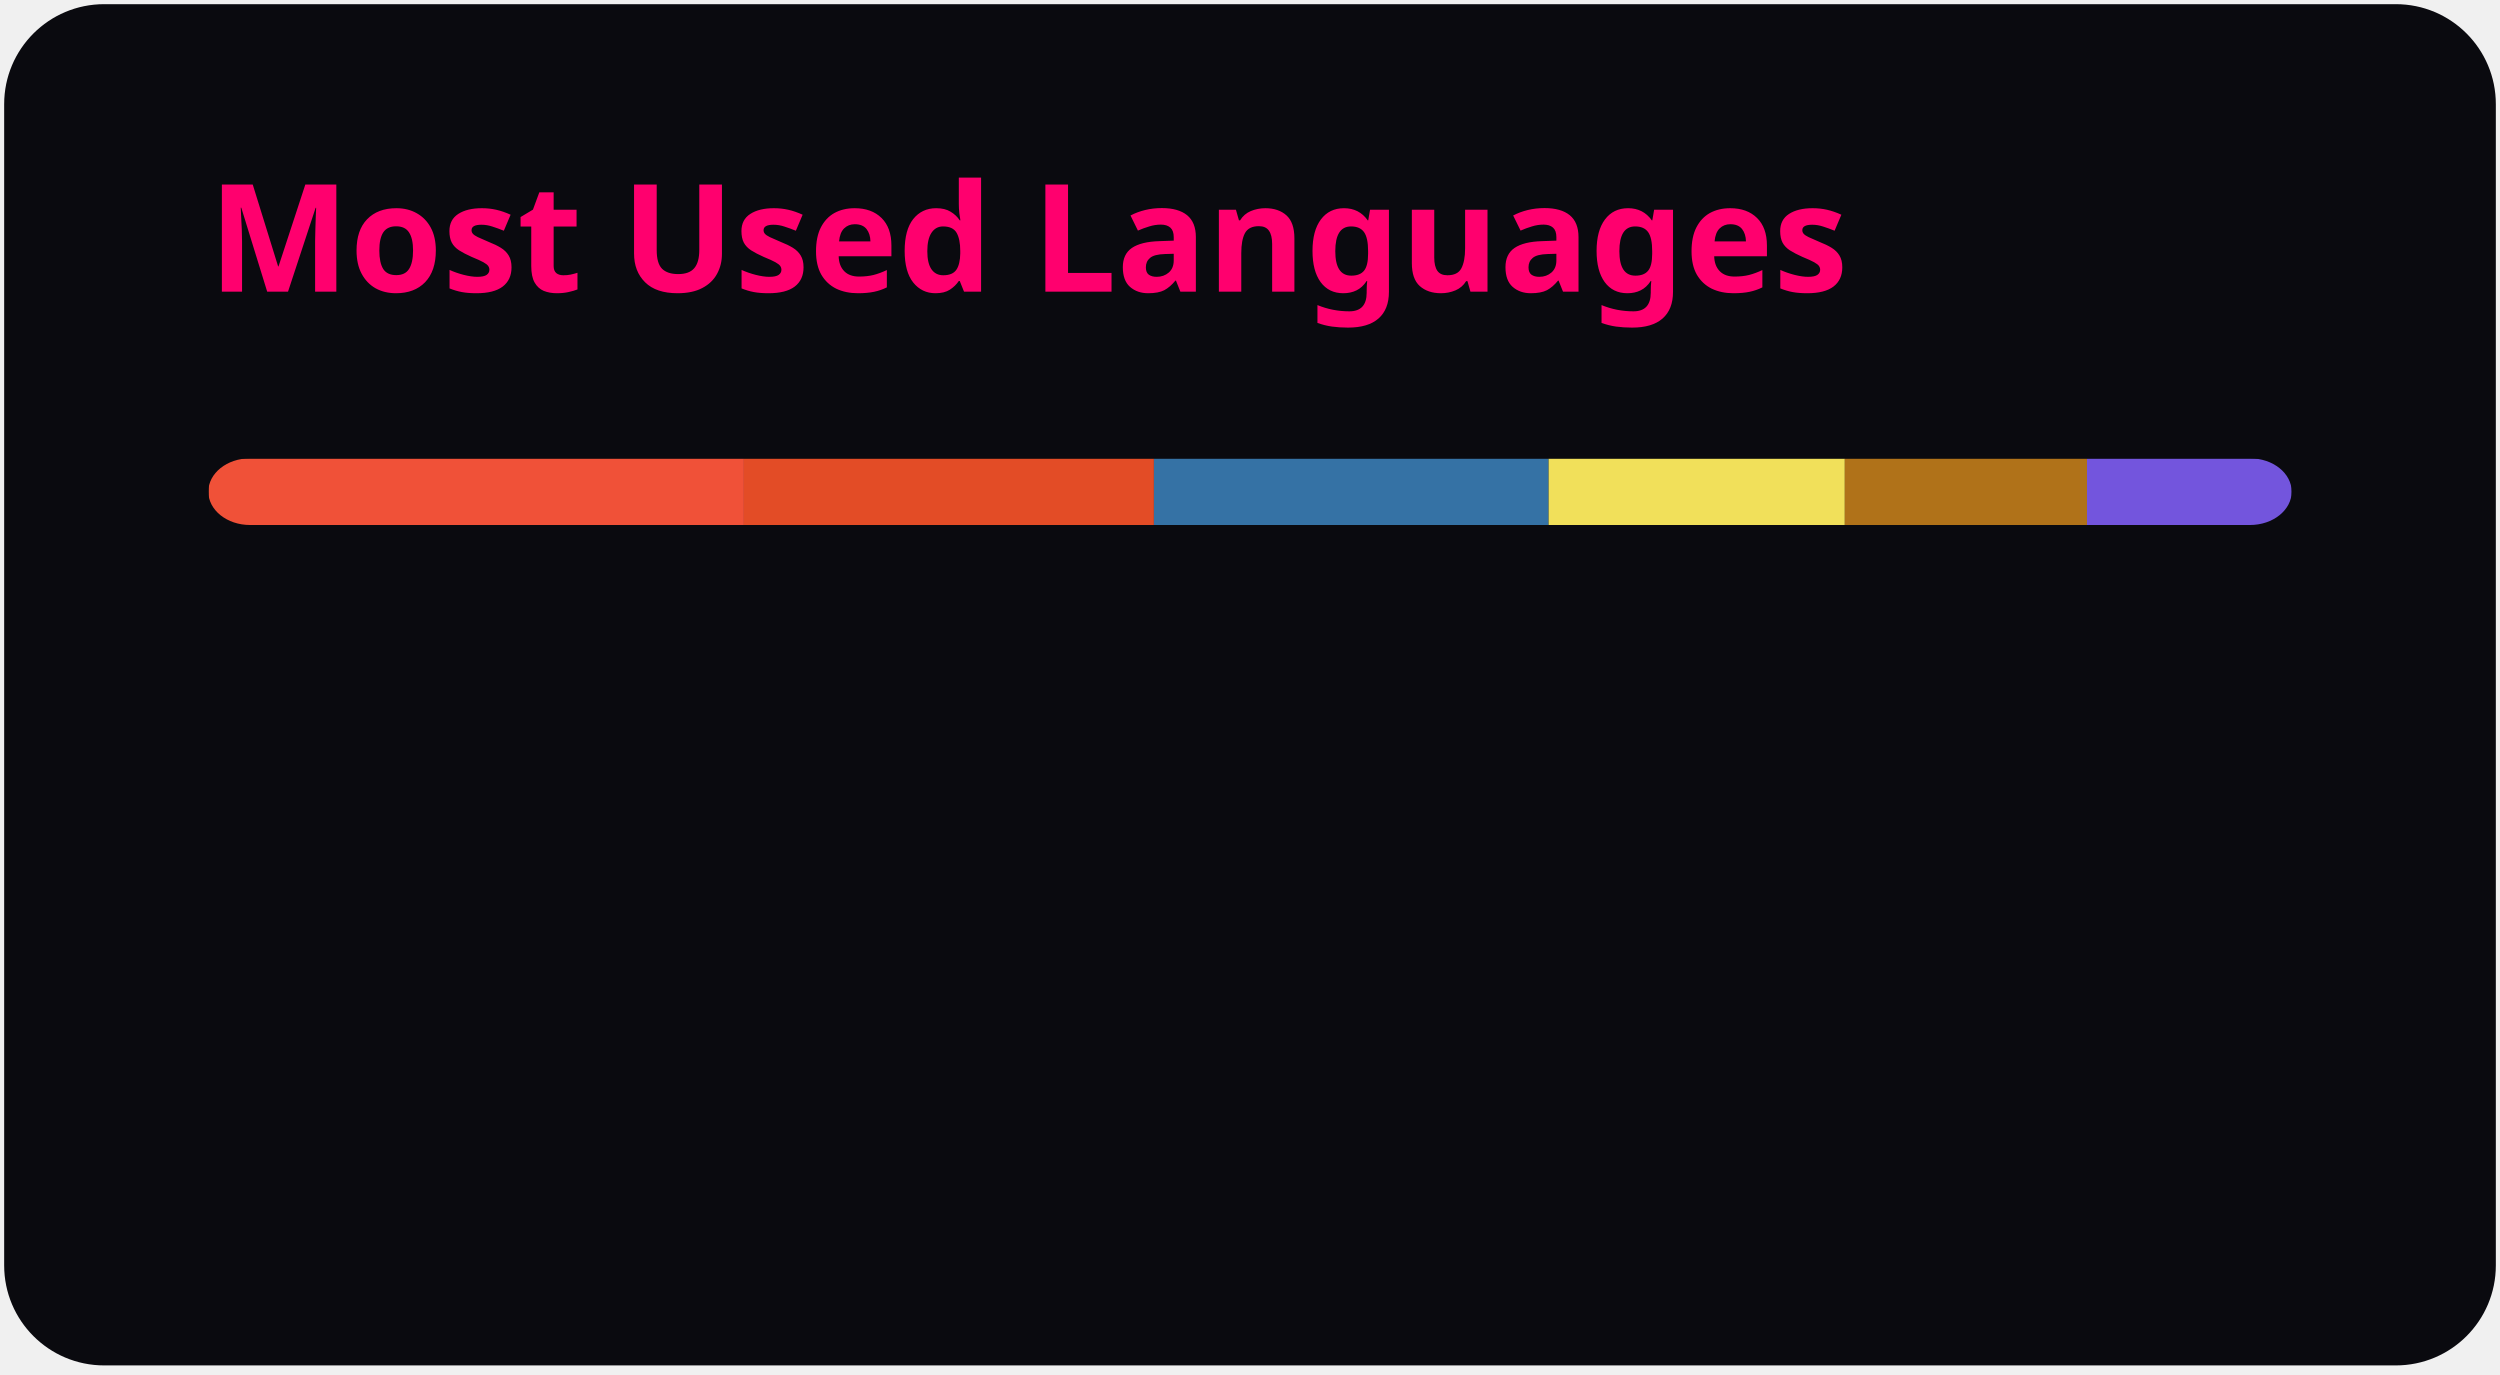
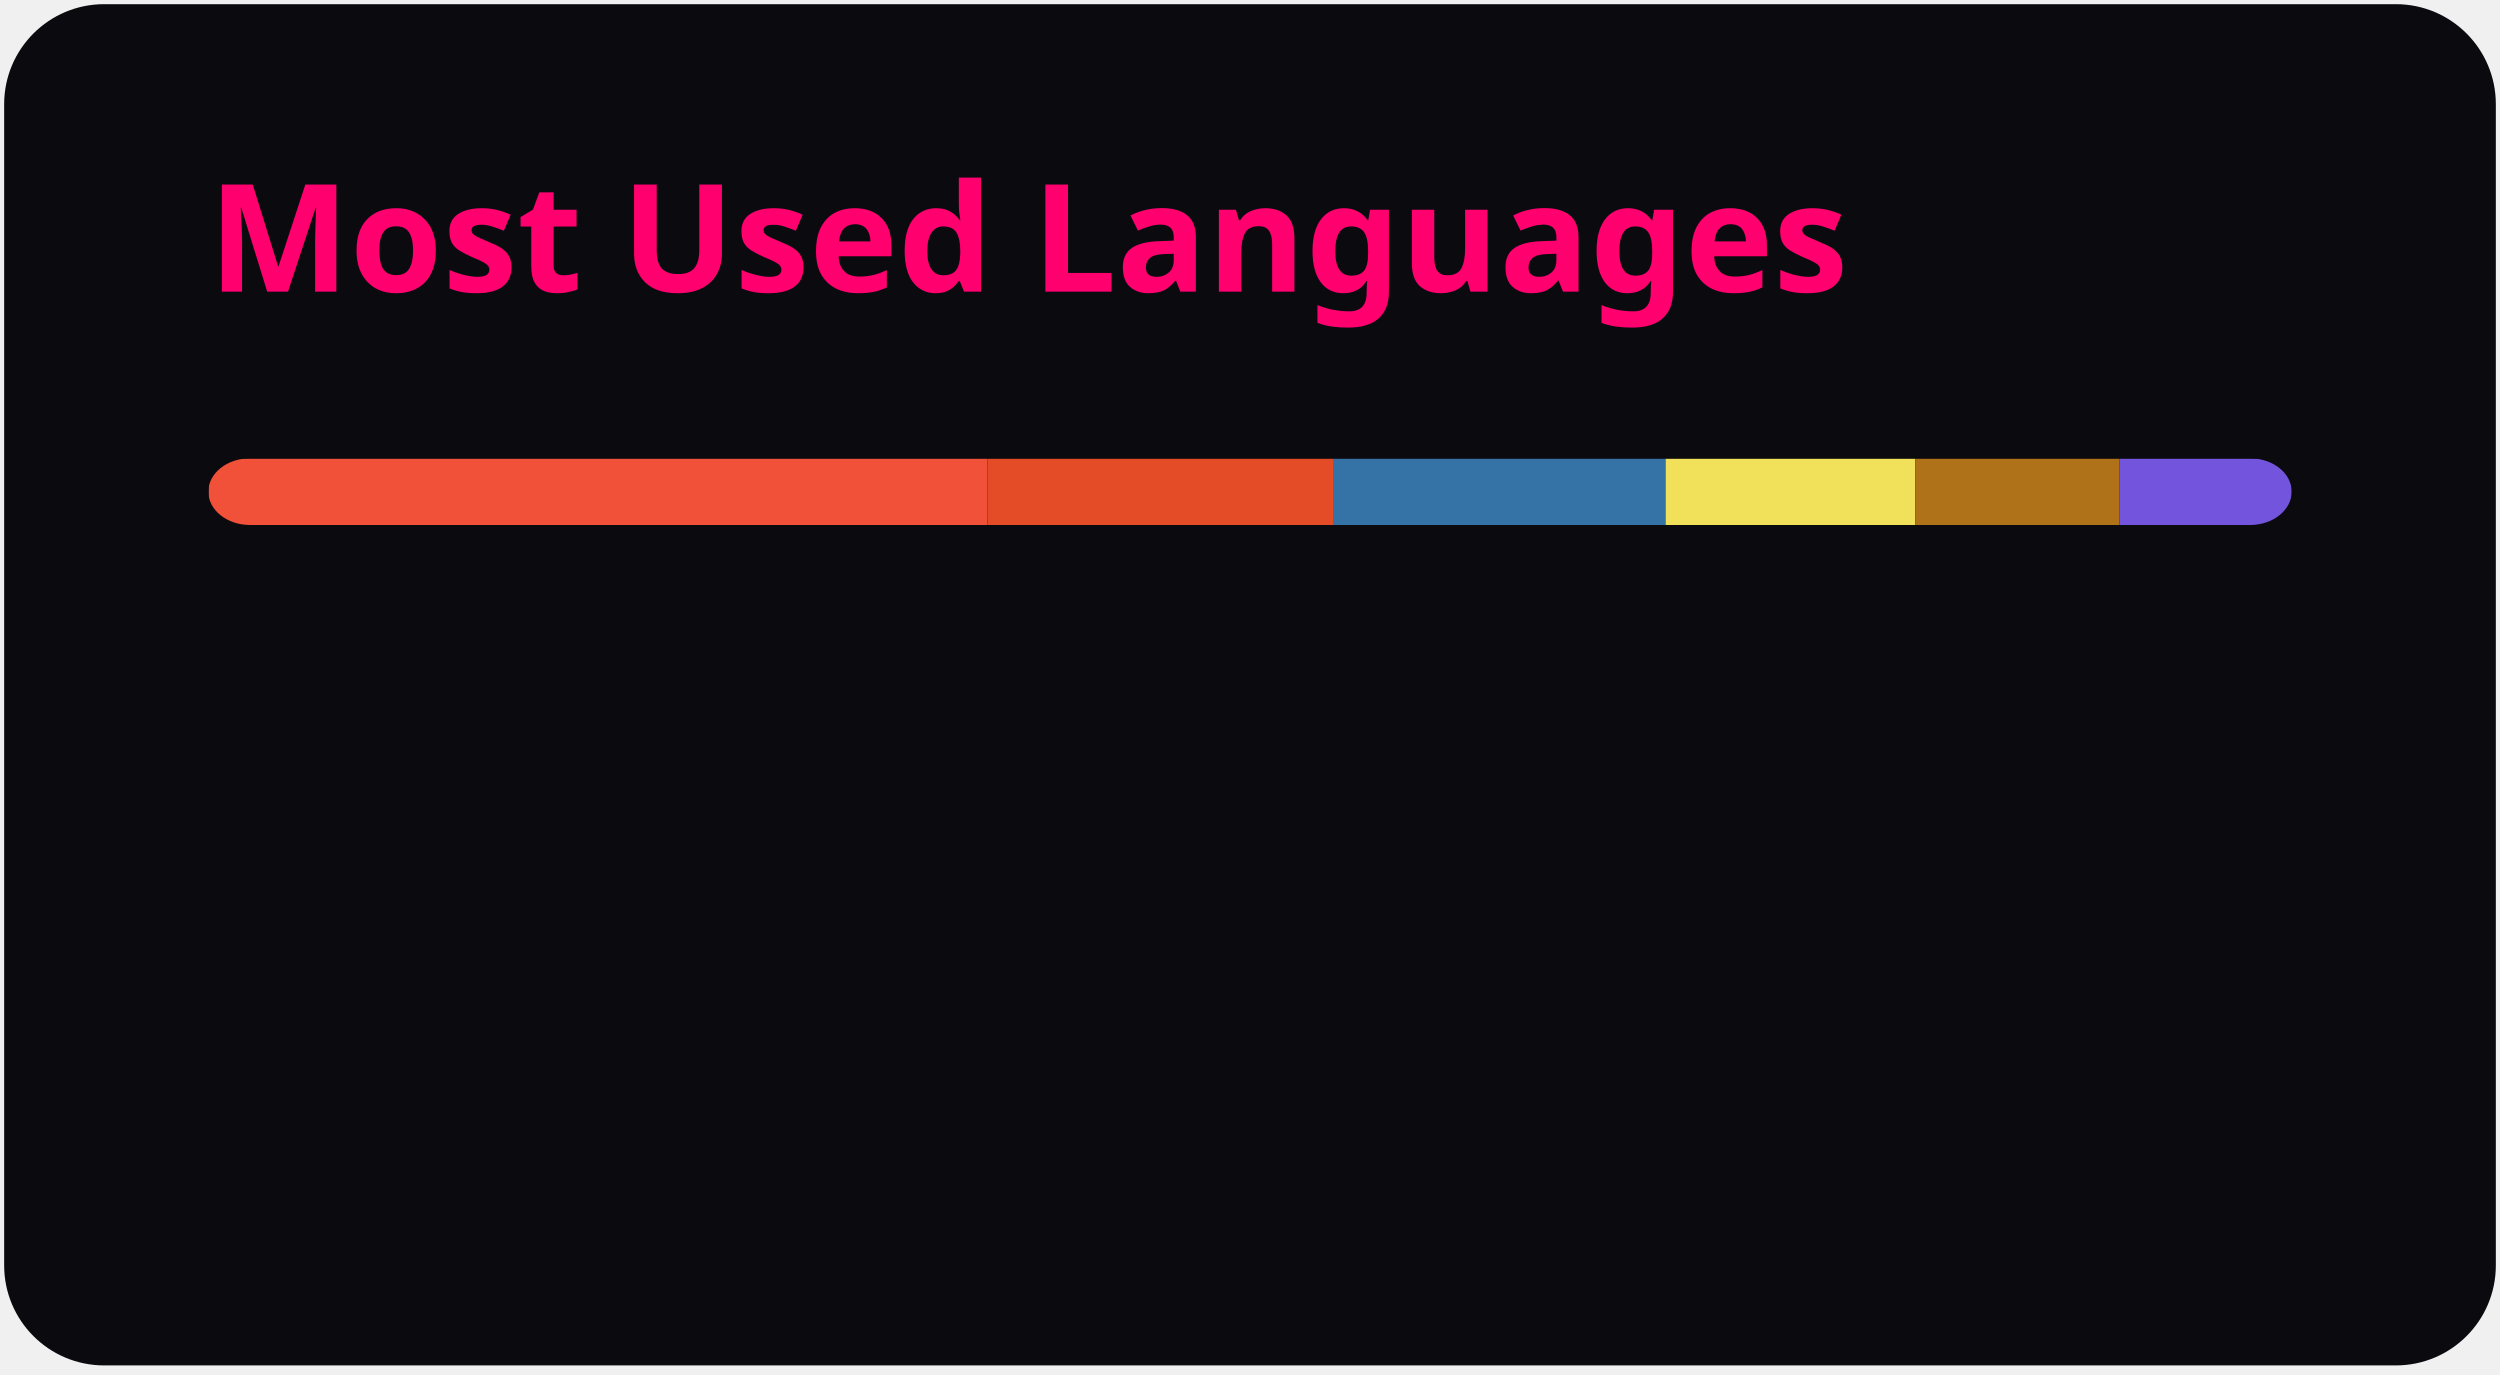
<svg xmlns="http://www.w3.org/2000/svg" width="300" height="165" viewBox="0 0 300 165" fill="none" role="img" aria-labelledby="descId">
  <style>
          .header {
            font: 600 18px 'Segoe UI', Ubuntu, Sans-Serif;
            fill: #ff006e;
            animation: fadeInAnimation 0.8s ease-in-out forwards;
          }
          @supports(-moz-appearance: auto) {
            /* Selector detects Firefox */
            .header { font-size: 15.5px; }
          }
          
    @keyframes slideInAnimation {
      from {
        width: 0;
      }
      to {
        width: calc(100%-100px);
      }
    }
    @keyframes growWidthAnimation {
      from {
        width: 0;
      }
      to {
        width: 100%;
      }
    }
    .stat {
      font: 600 14px 'Segoe UI', Ubuntu, "Helvetica Neue", Sans-Serif; fill: #e2e8f0;
    }
    @supports(-moz-appearance: auto) {
      /* Selector detects Firefox */
      .stat { font-size:12px; }
    }
    .bold { font-weight: 700 }
    .lang-name {
      font: 400 11px "Segoe UI", Ubuntu, Sans-Serif;
      fill: #e2e8f0;
    }
    .stagger {
      opacity: 0;
      animation: fadeInAnimation 0.3s ease-in-out forwards;
    }
    #rect-mask rect{
      animation: slideInAnimation 1s ease-in-out forwards;
    }
    .lang-progress{
      animation: growWidthAnimation 0.6s ease-in-out forwards;
    }
    

          
      /* Animations */
      @keyframes scaleInAnimation {
        from {
          transform: translate(-5px, 5px) scale(0);
        }
        to {
          transform: translate(-5px, 5px) scale(1);
        }
      }
      @keyframes fadeInAnimation {
        from {
          opacity: 0;
        }
        to {
          opacity: 1;
        }
      }
    
          
        </style>
  <rect data-testid="card-bg" x="0.5" y="0.5" rx="12" height="99%" stroke="#ffffff" width="299" fill="#0a0a0f" stroke-opacity="0" />
  <g data-testid="card-title" transform="translate(25, 35)">
    <g transform="translate(0, 0)">
      <text x="0" y="0" class="header" data-testid="header">Most Used Languages</text>
    </g>
  </g>
  <g data-testid="main-card-body" transform="translate(0, 55)">
    <svg data-testid="lang-items" x="25">
      <mask id="rect-mask">
        <rect x="0" y="0" width="250" height="8" fill="white" rx="5" />
      </mask>
-       <rect mask="url(#rect-mask)" data-testid="lang-progress" x="0" y="0" width="64.27" height="8" fill="#F05138" />
-       <rect mask="url(#rect-mask)" data-testid="lang-progress" x="64.27" y="0" width="49.2" height="8" fill="#e34c26" />
-       <rect mask="url(#rect-mask)" data-testid="lang-progress" x="113.47" y="0" width="47.36" height="8" fill="#3572A5" />
-       <rect mask="url(#rect-mask)" data-testid="lang-progress" x="160.83" y="0" width="35.55" height="8" fill="#f1e05a" />
-       <rect mask="url(#rect-mask)" data-testid="lang-progress" x="196.38" y="0" width="29.06" height="8" fill="#b07219" />
-       <rect mask="url(#rect-mask)" data-testid="lang-progress" x="225.44" y="0" width="24.56" height="8" fill="#7355dd" />
+       <rect mask="url(#rect-mask)" data-testid="lang-progress" x="0" y="0" width="93.5" height="8" fill="#F05138" />
+       <rect mask="url(#rect-mask)" data-testid="lang-progress" x="93.5" y="0" width="41.46" height="8" fill="#e34c26" />
+       <rect mask="url(#rect-mask)" data-testid="lang-progress" x="134.96" y="0" width="39.91" height="8" fill="#3572A5" />
+       <rect mask="url(#rect-mask)" data-testid="lang-progress" x="174.87" y="0" width="29.96" height="8" fill="#f1e05a" />
+       <rect mask="url(#rect-mask)" data-testid="lang-progress" x="204.83" y="0" width="24.49" height="8" fill="#b07219" />
+       <rect mask="url(#rect-mask)" data-testid="lang-progress" x="229.32" y="0" width="20.69" height="8" fill="#7355dd" />
      <g transform="translate(0, 25)">
        <g transform="translate(0, 0)">
          <g transform="translate(0, 0)">
            <g class="stagger" style="animation-delay: 450ms">
              <circle cx="5" cy="6" r="5" fill="#F05138" />
              <text data-testid="lang-name" x="15" y="10" class="lang-name">
-         Swift 25.71%
+         Swift 37.40%
      </text>
            </g>
          </g>
          <g transform="translate(0, 25)">
            <g class="stagger" style="animation-delay: 600ms">
              <circle cx="5" cy="6" r="5" fill="#e34c26" />
              <text data-testid="lang-name" x="15" y="10" class="lang-name">
-         HTML 19.68%
+         HTML 16.58%
      </text>
            </g>
          </g>
          <g transform="translate(0, 50)">
            <g class="stagger" style="animation-delay: 750ms">
              <circle cx="5" cy="6" r="5" fill="#3572A5" />
              <text data-testid="lang-name" x="15" y="10" class="lang-name">
-         Python 18.94%
+         Python 15.96%
      </text>
            </g>
          </g>
        </g>
        <g transform="translate(150, 0)">
          <g transform="translate(0, 0)">
            <g class="stagger" style="animation-delay: 450ms">
              <circle cx="5" cy="6" r="5" fill="#f1e05a" />
              <text data-testid="lang-name" x="15" y="10" class="lang-name">
-         JavaScript 14.22%
+         JavaScript 11.98%
      </text>
            </g>
          </g>
          <g transform="translate(0, 25)">
            <g class="stagger" style="animation-delay: 600ms">
              <circle cx="5" cy="6" r="5" fill="#b07219" />
              <text data-testid="lang-name" x="15" y="10" class="lang-name">
-         Java 11.63%
+         Java 9.80%
      </text>
            </g>
          </g>
          <g transform="translate(0, 50)">
            <g class="stagger" style="animation-delay: 750ms">
              <circle cx="5" cy="6" r="5" fill="#7355dd" />
              <text data-testid="lang-name" x="15" y="10" class="lang-name">
-         C# 9.82%
+         C# 8.28%
      </text>
            </g>
          </g>
        </g>
      </g>
    </svg>
  </g>
</svg>
